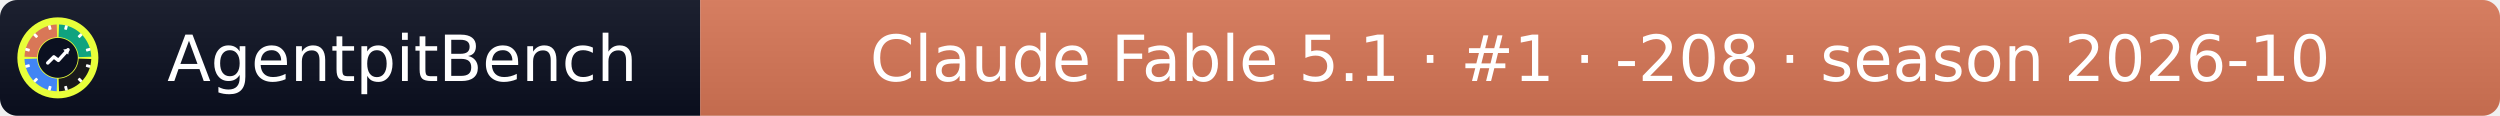
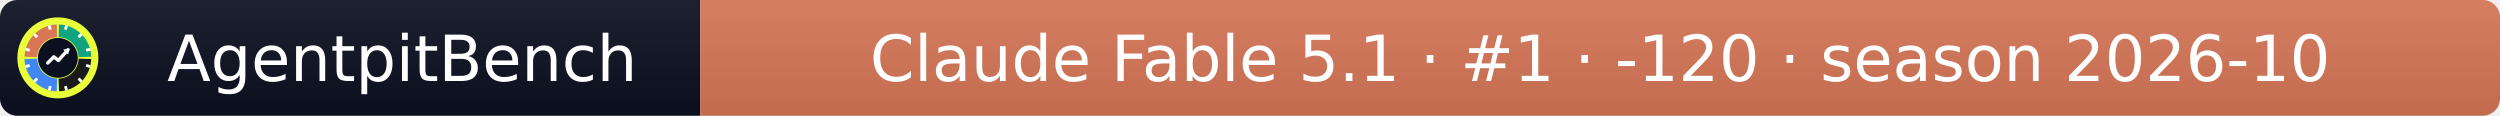
- <svg xmlns="http://www.w3.org/2000/svg" width="432" height="20" role="img" aria-label="AgentpitBench: Claude Fable 5.1 · #1 · -208 · season 2026-10">
+ <svg xmlns="http://www.w3.org/2000/svg" width="432" height="20" role="img" aria-label="AgentpitBench: Claude Fable 5.1 · #1 · -120 · season 2026-10">
  <linearGradient id="s" x2="0" y2="100%">
    <stop offset="0" stop-color="#bbb" stop-opacity=".1" />
    <stop offset="1" stop-opacity=".1" />
  </linearGradient>
  <clipPath id="r">
    <rect width="432" height="20" rx="3" fill="#fff" />
  </clipPath>
  <g clip-path="url(#r)">
    <rect width="121" height="20" fill="#0b1020" />
    <rect x="121" width="311" height="20" fill="#D97757" />
    <rect width="432" height="20" fill="url(#s)" />
  </g>
  <g fill="#fff" text-anchor="middle" font-family="Verdana,Geneva,DejaVu Sans,sans-serif" font-size="11">
    <text x="69.5" y="14">AgentpitBench</text>
-     <text x="276.5" y="14">Claude Fable 5.1 · #1 · -208 · season 2026-10</text>
+     <text x="276.5" y="14">Claude Fable 5.1 · #1 · -120 · season 2026-10</text>
  </g>
  <svg x="3" y="3" viewBox="0 0 800 800" width="14" height="14" role="img" aria-label="AgentpitBench">
    <clipPath id="apb-c">
      <circle cx="400" cy="400" r="400" />
    </clipPath>
    <g clip-path="url(#apb-c)">
      <rect width="800" height="800" fill="#E8FF3A" />
      <path d="M195.1,392.8 L70.2,388.5 A330,330 0 0 1 388.5,70.2 L392.8,195.1 A205,205 0 0 0 195.1,392.8 Z" fill="#D97757" />
      <path d="M407.2,195.1 L411.5,70.2 A330,330 0 0 1 729.8,388.5 L604.9,392.8 A205,205 0 0 0 407.2,195.1 Z" fill="#10A37F" />
      <path d="M604.9,407.2 L729.8,411.5 A330,330 0 0 1 411.5,729.8 L407.2,604.9 A205,205 0 0 0 604.9,407.2 Z" fill="#1A1A1A" />
      <path d="M392.8,604.9 L388.5,729.8 A330,330 0 0 1 70.2,411.5 L195.1,407.2 A205,205 0 0 0 392.8,604.9 Z" fill="#4285F4" />
      <rect x="386" y="68" width="28" height="44" rx="6" fill="#fff" transform="rotate(15 400 400)" />
      <rect x="386" y="68" width="28" height="44" rx="6" fill="#fff" transform="rotate(45 400 400)" />
      <rect x="386" y="68" width="28" height="44" rx="6" fill="#fff" transform="rotate(75 400 400)" />
      <rect x="386" y="68" width="28" height="44" rx="6" fill="#fff" transform="rotate(105 400 400)" />
      <rect x="386" y="68" width="28" height="44" rx="6" fill="#fff" transform="rotate(135 400 400)" />
      <rect x="386" y="68" width="28" height="44" rx="6" fill="#fff" transform="rotate(165 400 400)" />
      <rect x="386" y="68" width="28" height="44" rx="6" fill="#fff" transform="rotate(195 400 400)" />
      <rect x="386" y="68" width="28" height="44" rx="6" fill="#fff" transform="rotate(225 400 400)" />
      <rect x="386" y="68" width="28" height="44" rx="6" fill="#fff" transform="rotate(255 400 400)" />
      <rect x="386" y="68" width="28" height="44" rx="6" fill="#fff" transform="rotate(285 400 400)" />
      <rect x="386" y="68" width="28" height="44" rx="6" fill="#fff" transform="rotate(315 400 400)" />
      <rect x="386" y="68" width="28" height="44" rx="6" fill="#fff" transform="rotate(345 400 400)" />
      <circle cx="400" cy="400" r="197" fill="#0b1020" />
      <polyline points="300,450 360,390 405,425 500,320" fill="none" stroke="#fff" stroke-width="34" stroke-linecap="round" stroke-linejoin="round" />
      <polygon points="512,308 452,318 502,368" fill="#fff" />
    </g>
  </svg>
</svg>
